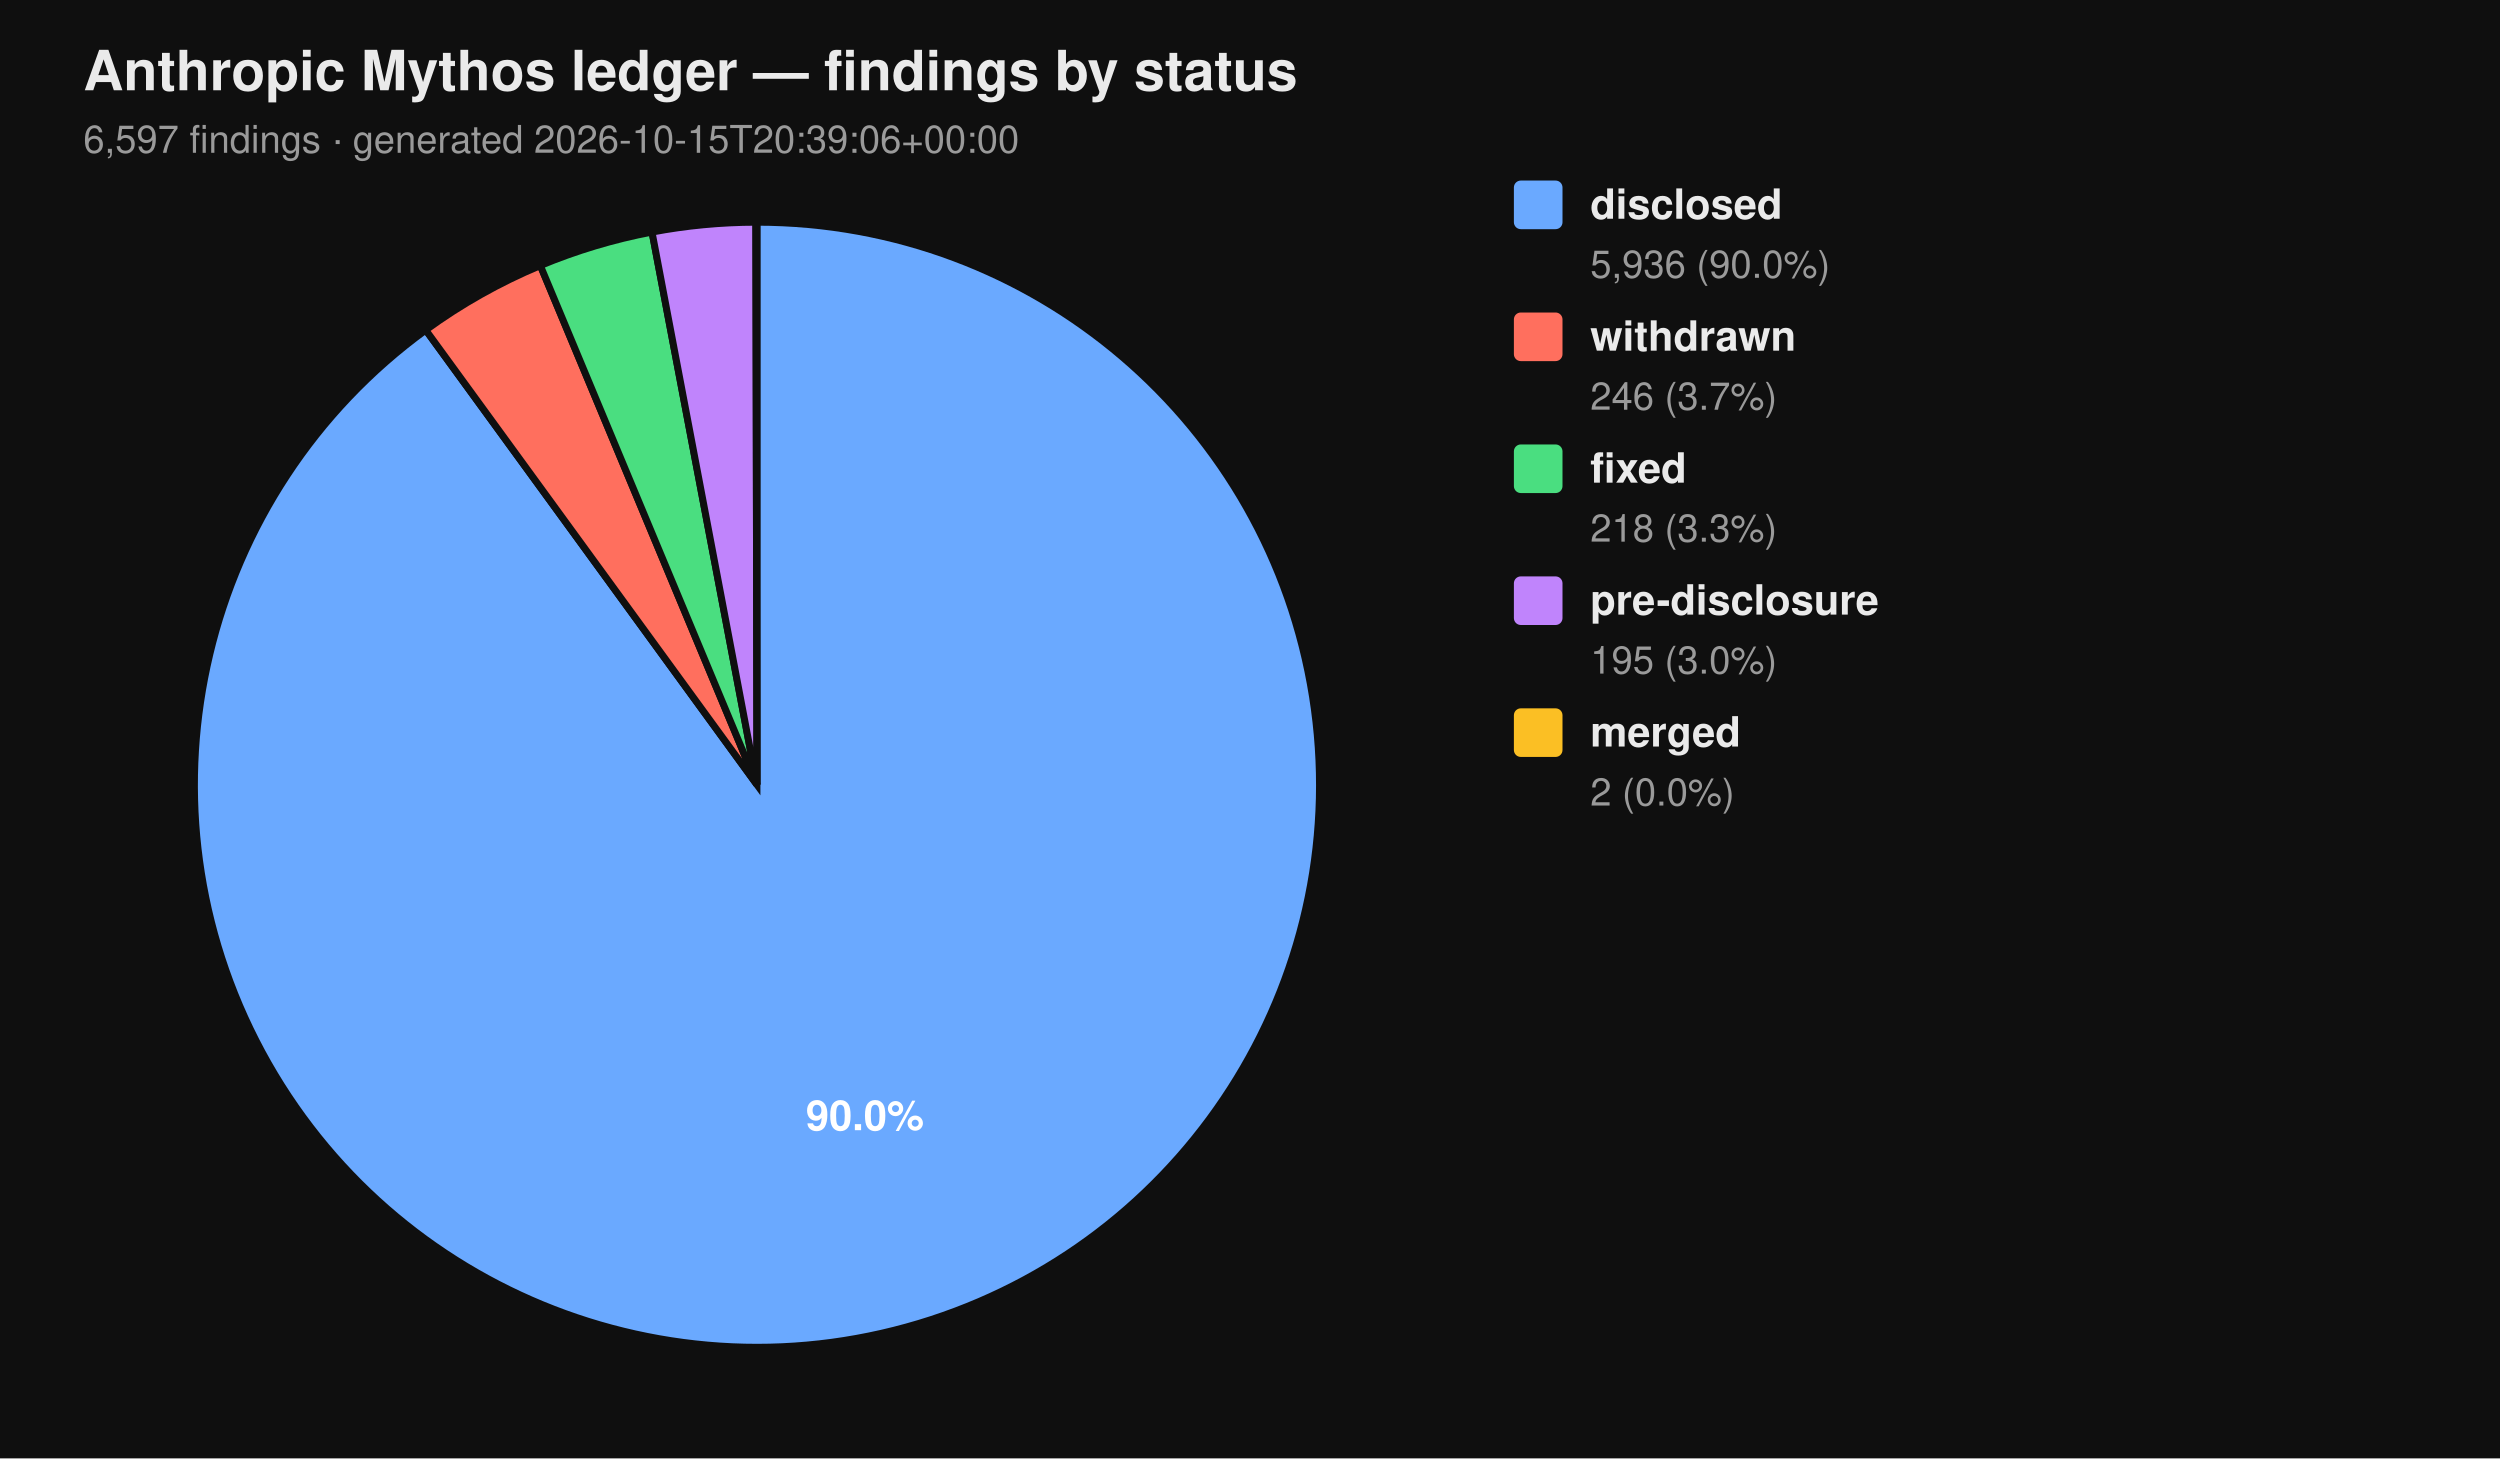
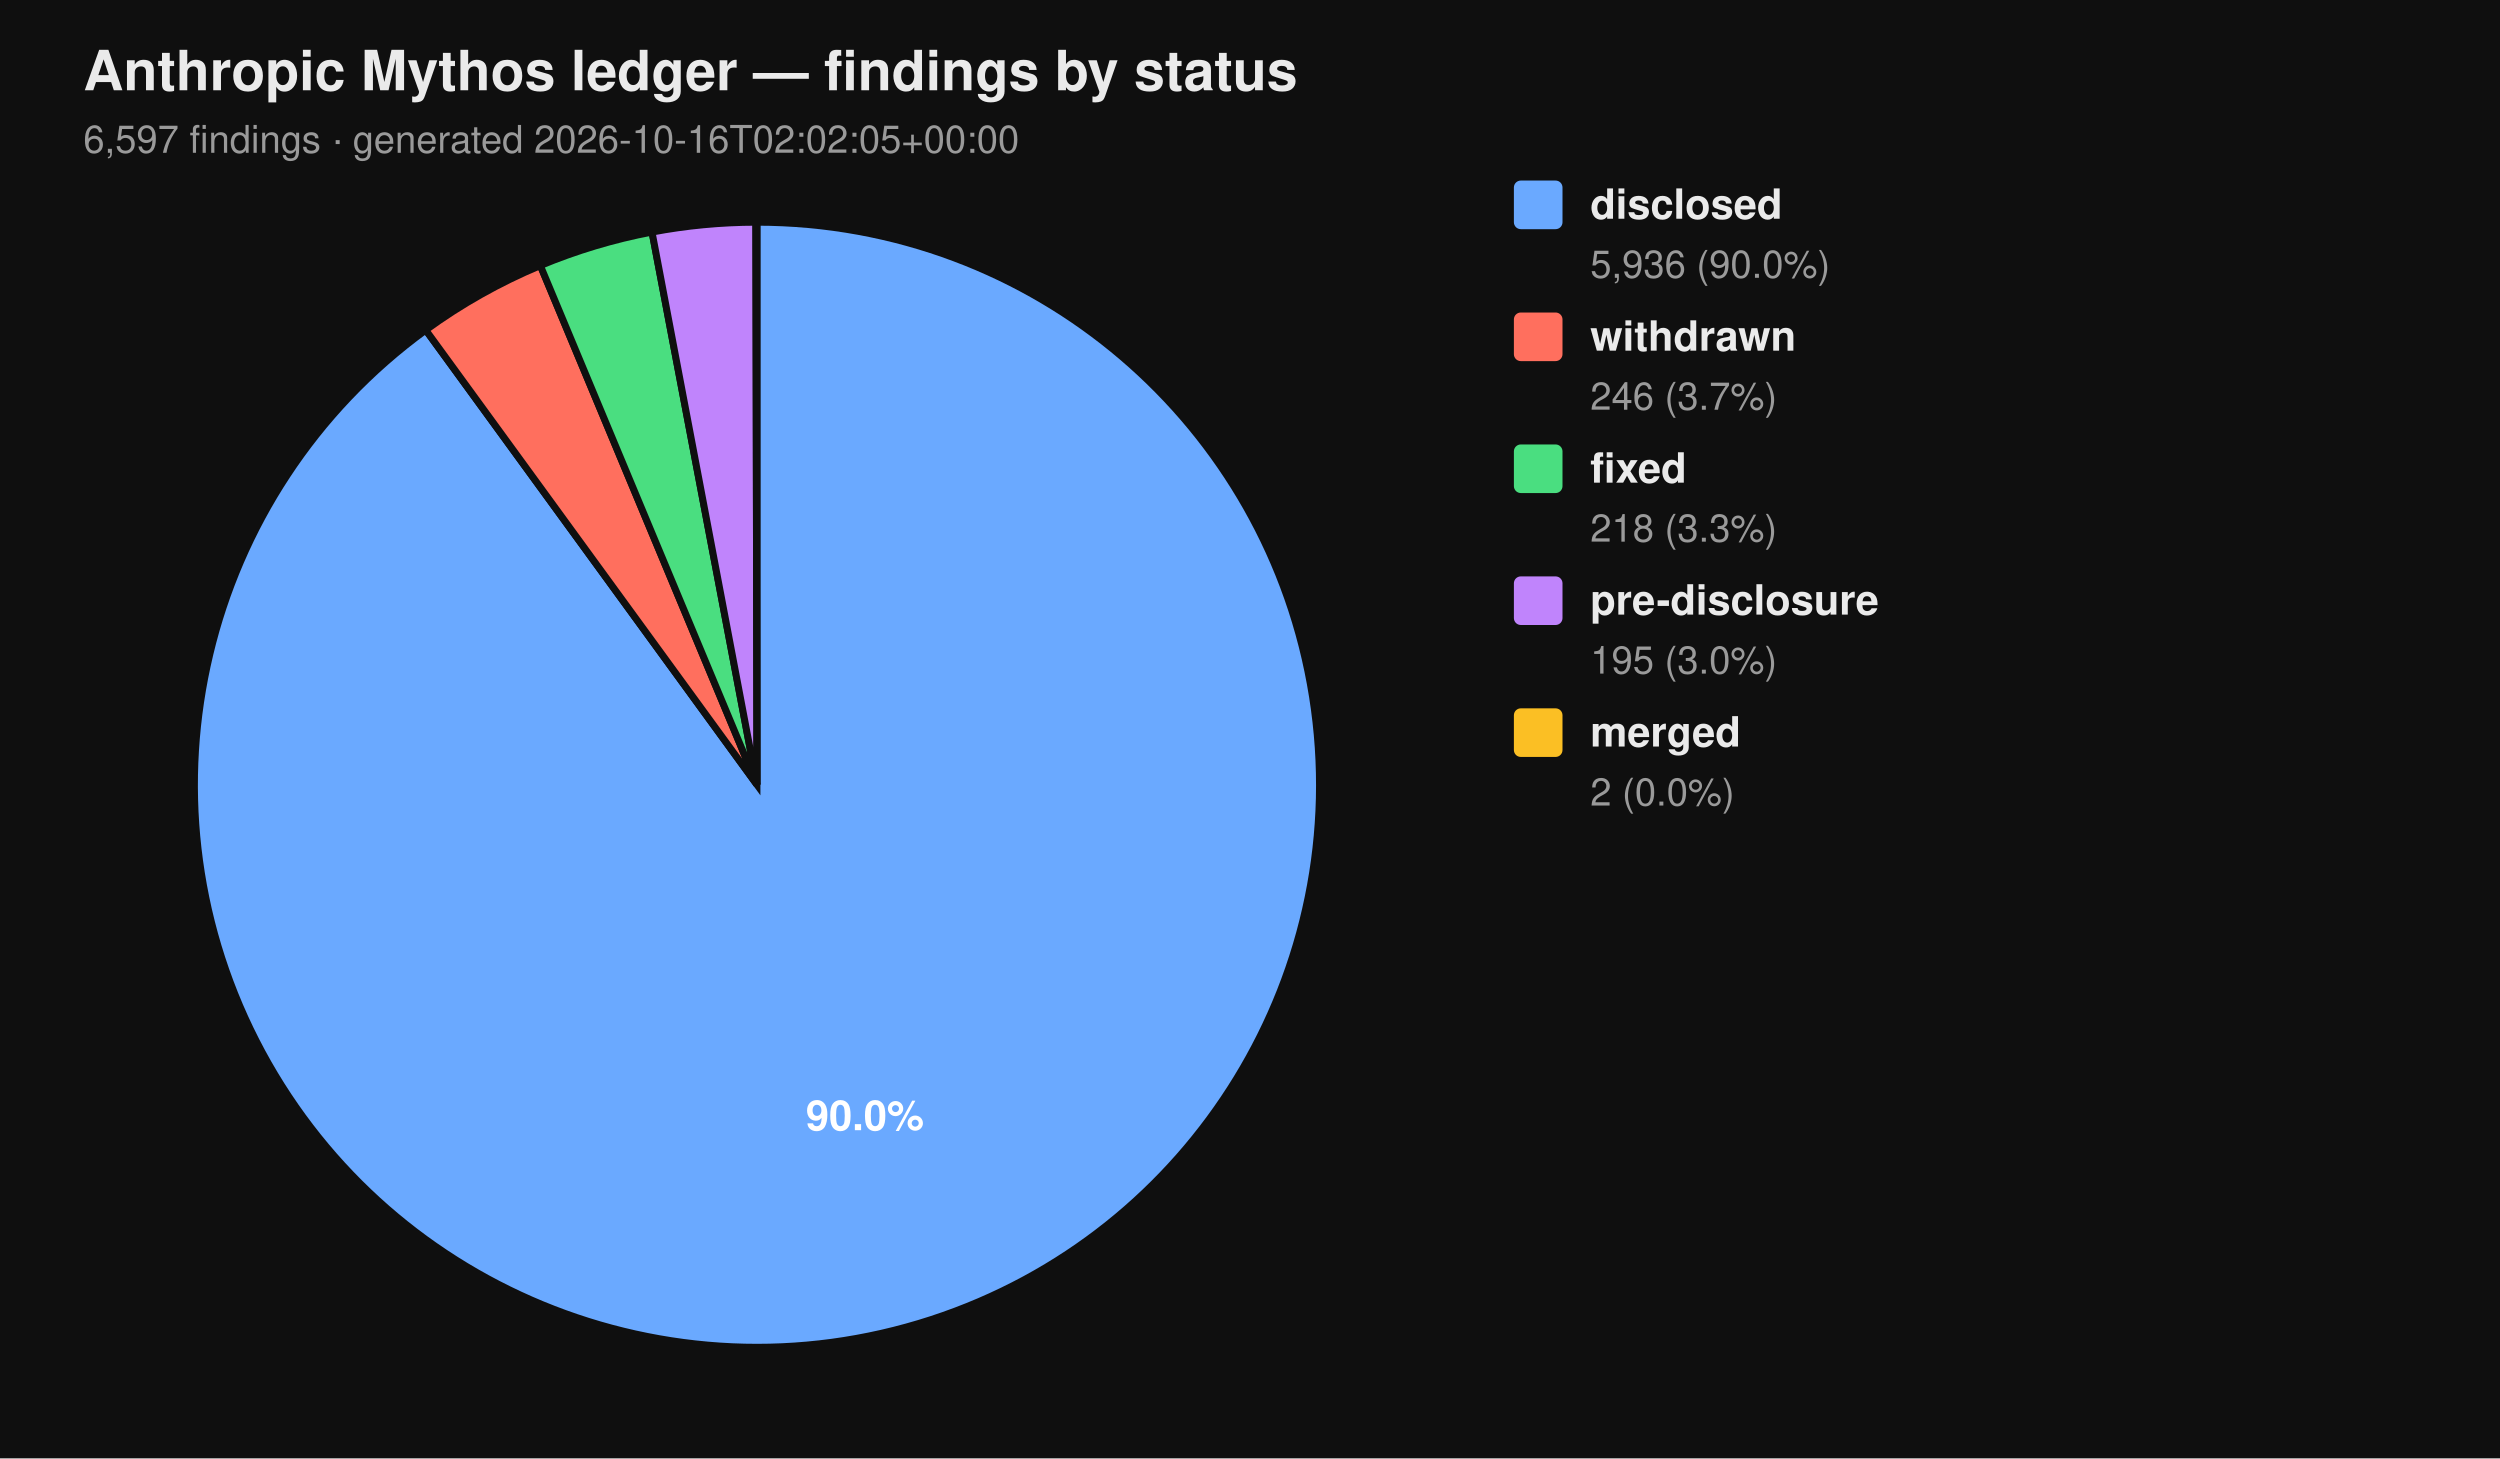
<svg xmlns="http://www.w3.org/2000/svg" viewBox="0 0 720 420" width="720" height="420" font-family="-apple-system, BlinkMacSystemFont, 'Segoe UI', Helvetica, Arial, sans-serif">
  <rect width="100%" height="100%" fill="#0f0f0f" />
  <text x="24" y="26" fill="#eaeaea" font-size="16" font-weight="700">Anthropic Mythos ledger — findings by status</text>
-   <text x="24" y="44" fill="#9a9a9a" font-size="11">6,597 findings  ·  generated 2026-10-15T20:39:06+00:00</text>
+   <text x="24" y="44" fill="#9a9a9a" font-size="11">6,597 findings  ·  generated 2026-10-16T02:02:05+00:00</text>
  <path d="M 218.00 226.00 L 218.00 64.00 A 162.00 162.00 0 1 1 122.62 95.06 Z" fill="#6aa9ff" stroke="#0f0f0f" stroke-width="2" />
  <path d="M 218.00 226.00 L 122.62 95.06 A 162.00 162.00 0 0 1 155.62 76.49 Z" fill="#ff6f5e" stroke="#0f0f0f" stroke-width="2" />
  <path d="M 218.00 226.00 L 155.62 76.49 A 162.00 162.00 0 0 1 187.78 66.84 Z" fill="#4ade80" stroke="#0f0f0f" stroke-width="2" />
  <path d="M 218.00 226.00 L 187.78 66.84 A 162.00 162.00 0 0 1 217.69 64.00 Z" fill="#c084fc" stroke="#0f0f0f" stroke-width="2" />
  <path d="M 218.00 226.00 L 217.69 64.00 A 162.00 162.00 0 0 1 218.00 64.00 Z" fill="#fbbf24" stroke="#0f0f0f" stroke-width="2" />
  <text x="249.10" y="325.50" text-anchor="middle" fill="#ffffff" font-size="12" font-weight="700">90.0%</text>
  <rect x="436" y="52" width="14" height="14" rx="2" ry="2" fill="#6aa9ff" />
  <text x="458" y="63" fill="#eaeaea" font-size="12" font-weight="600">disclosed</text>
  <text x="458" y="80" fill="#9a9a9a" font-size="11">5,936 (90.0%)</text>
  <rect x="436" y="90" width="14" height="14" rx="2" ry="2" fill="#ff6f5e" />
  <text x="458" y="101" fill="#eaeaea" font-size="12" font-weight="600">withdrawn</text>
  <text x="458" y="118" fill="#9a9a9a" font-size="11">246 (3.7%)</text>
  <rect x="436" y="128" width="14" height="14" rx="2" ry="2" fill="#4ade80" />
  <text x="458" y="139" fill="#eaeaea" font-size="12" font-weight="600">fixed</text>
  <text x="458" y="156" fill="#9a9a9a" font-size="11">218 (3.3%)</text>
  <rect x="436" y="166" width="14" height="14" rx="2" ry="2" fill="#c084fc" />
  <text x="458" y="177" fill="#eaeaea" font-size="12" font-weight="600">pre-disclosure</text>
  <text x="458" y="194" fill="#9a9a9a" font-size="11">195 (3.0%)</text>
  <rect x="436" y="204" width="14" height="14" rx="2" ry="2" fill="#fbbf24" />
  <text x="458" y="215" fill="#eaeaea" font-size="12" font-weight="600">merged</text>
  <text x="458" y="232" fill="#9a9a9a" font-size="11">2 (0.0%)</text>
</svg>
